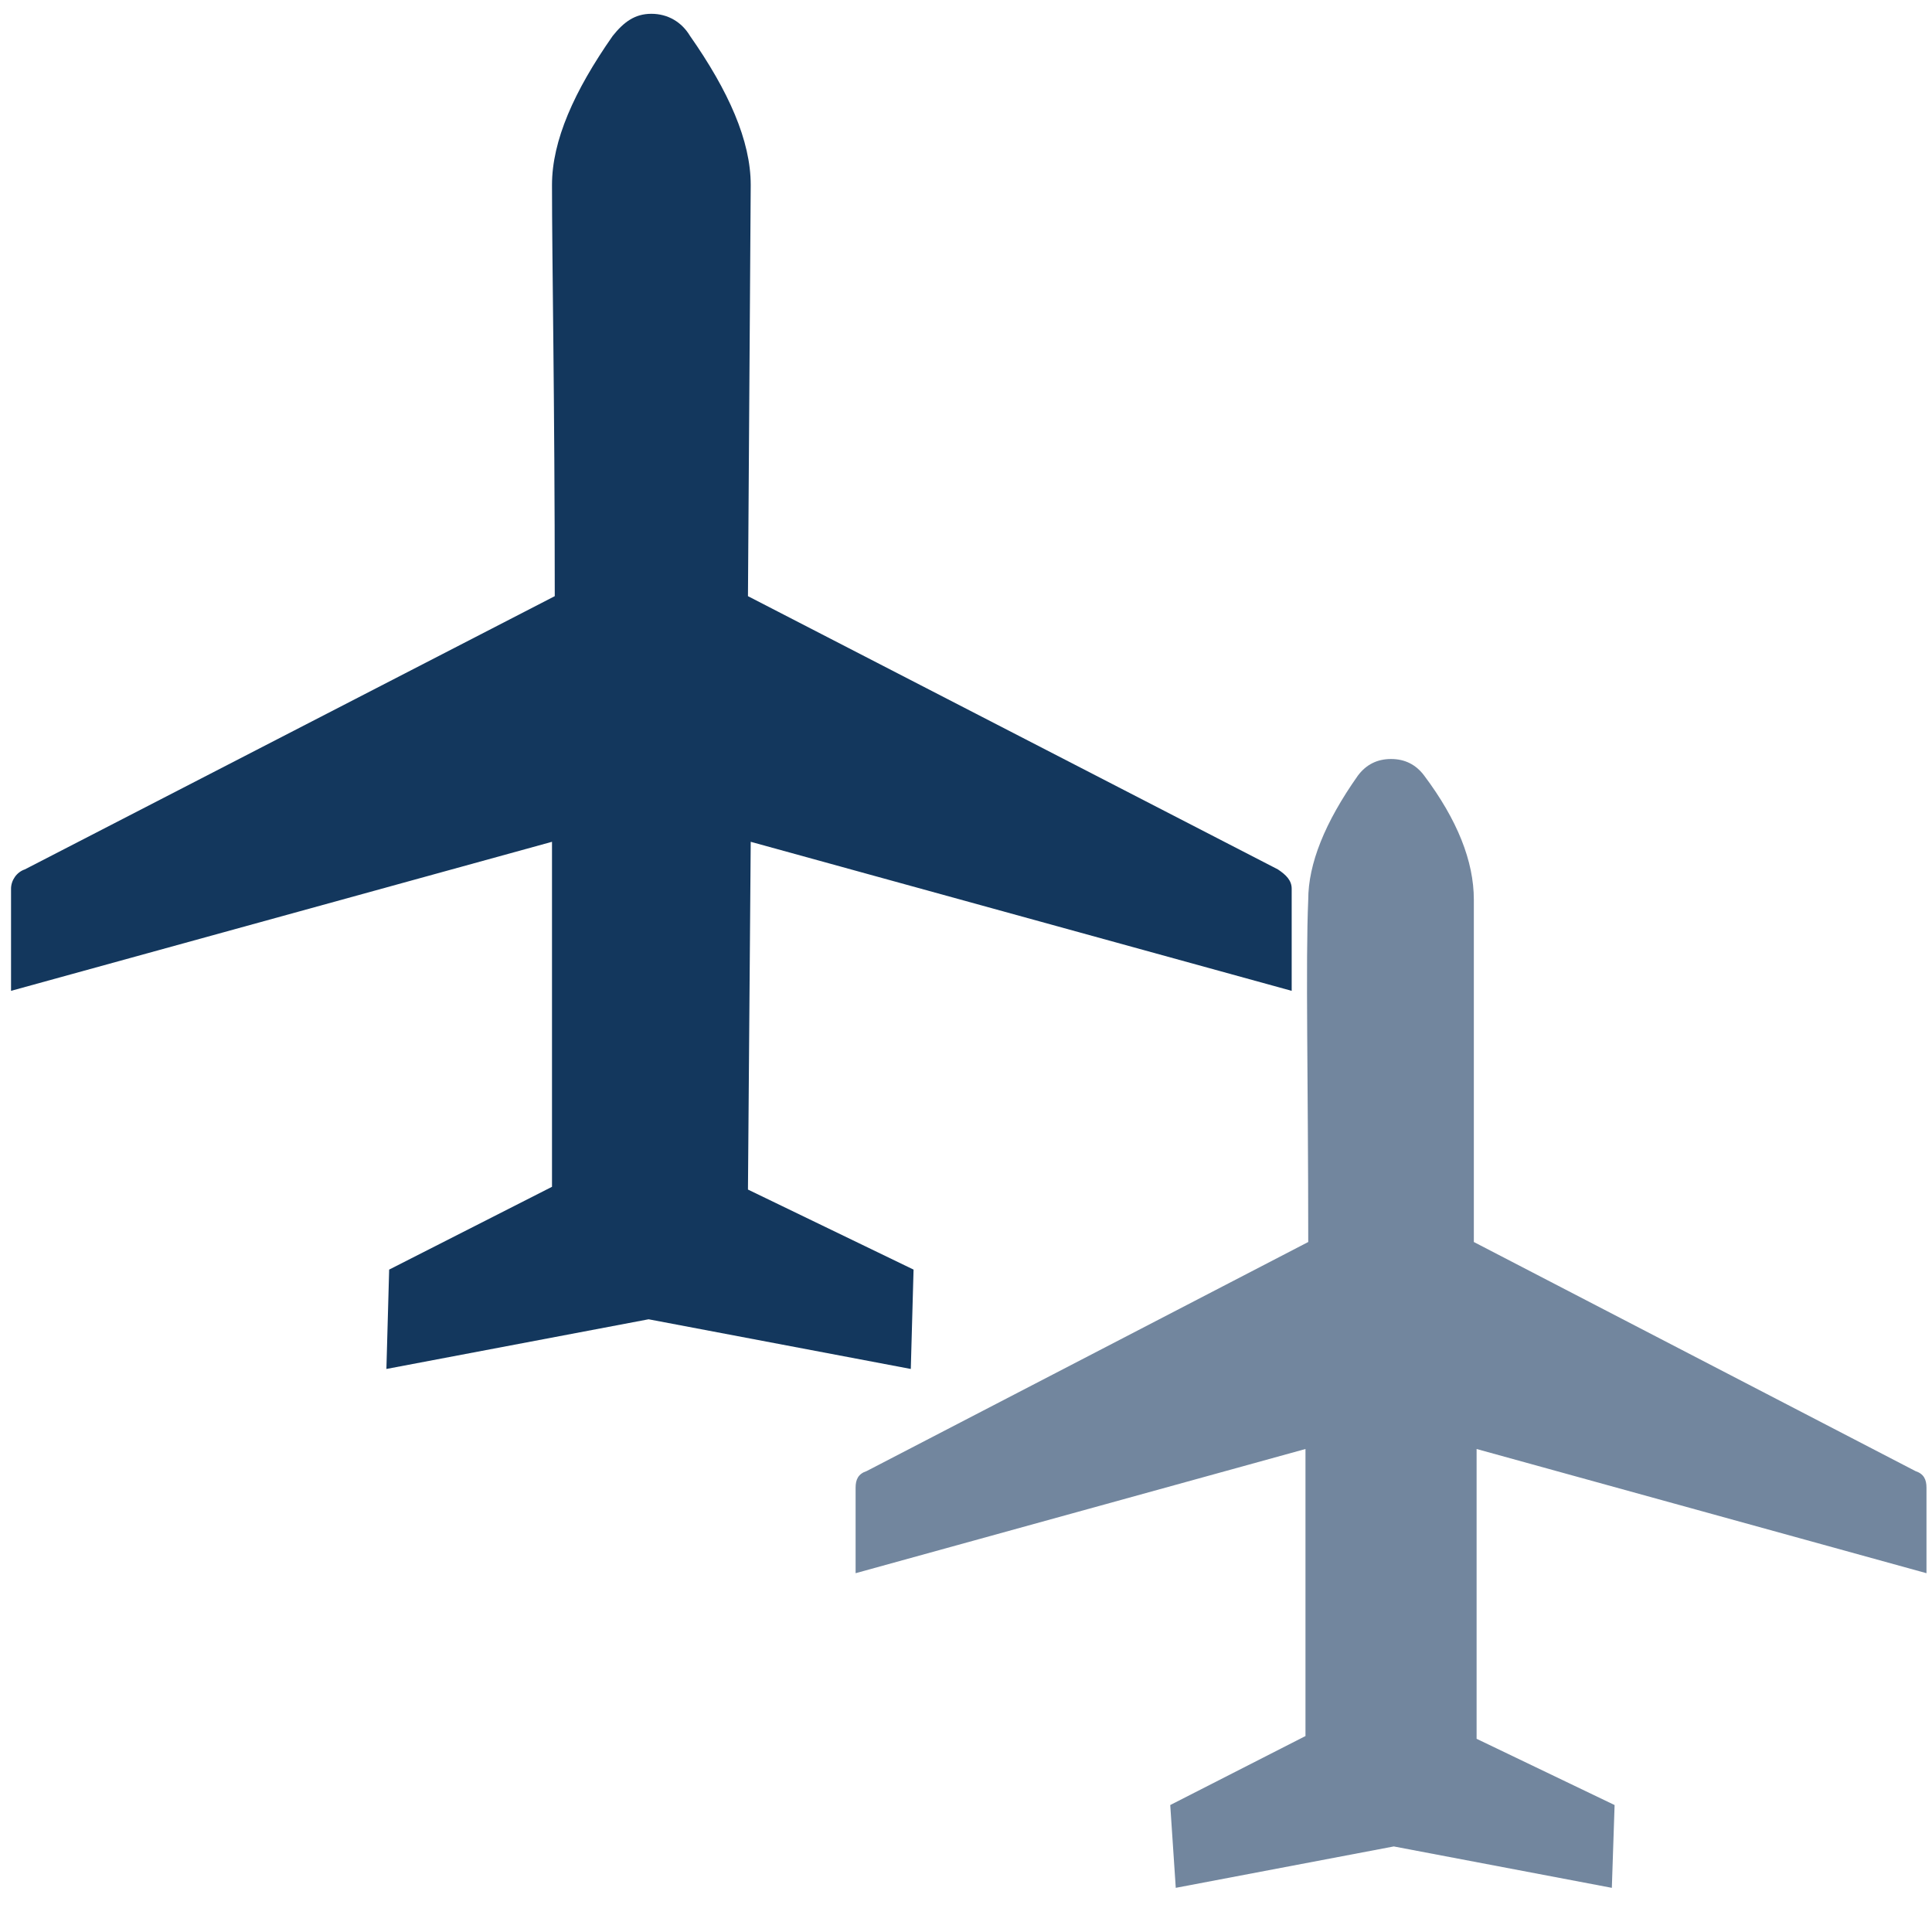
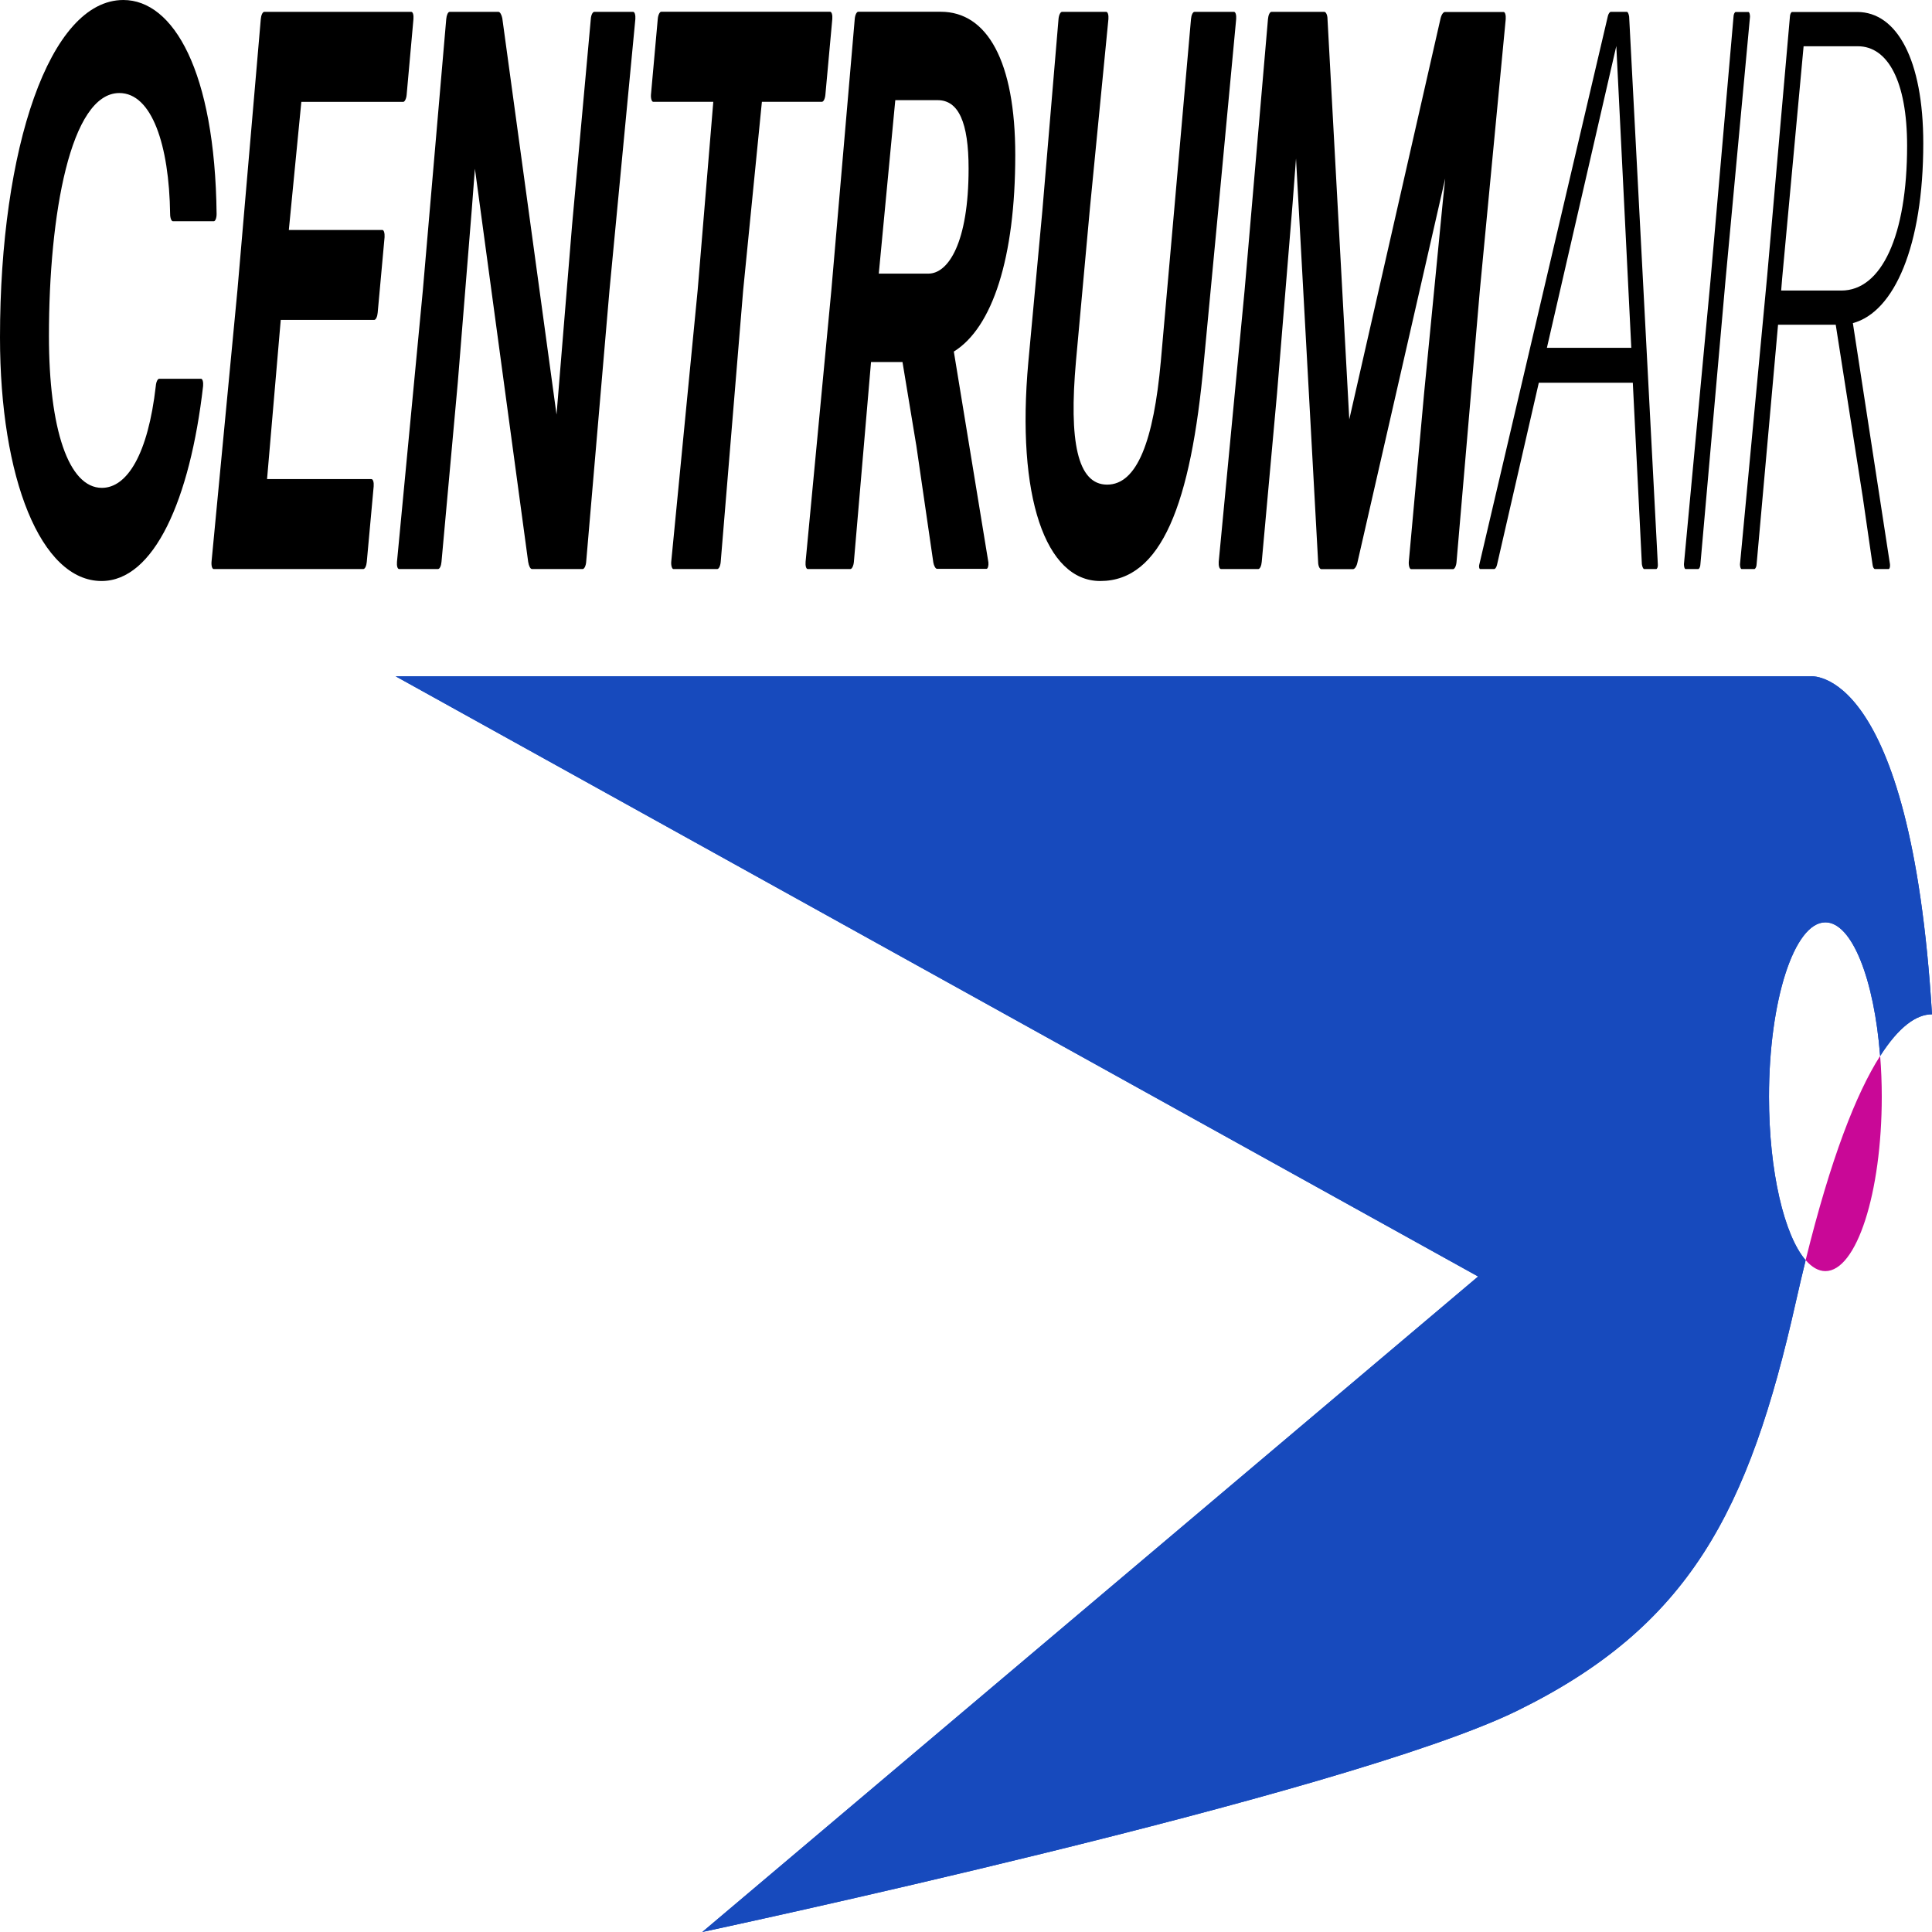
- <svg xmlns="http://www.w3.org/2000/svg" version="1.1" id="Airplane" x="0px" y="0px" width="70" height="70" viewBox="0 362 70 70" xml:space="preserve">
-   <defs id="defs251" />
-   <style id="style238" type="text/css">
- 
- 	.st0{fill:#72869E;}
- 
- 	.st1{fill:#13375D;}
- 
- </style>
-   <g id="g242" transform="translate(270)">
-     <path id="path240" d="m -227.6,427.4 4.9,-2.5 V 414.5 L -239,419 v -3.1 c 0,-0.3 0.1,-0.5 0.4,-0.6 l 16,-8.3 c 0,-5.9 -0.1,-10.1 0,-12.4 0,-1.3 0.6,-2.8 1.8,-4.5 0.3,-0.4 0.7,-0.6 1.2,-0.6 0.5,0 0.9,0.2 1.2,0.6 1.2,1.6 1.8,3.1 1.8,4.5 V 407 l 16,8.3 c 0.3,0.1 0.4,0.3 0.4,0.6 v 3.1 l -16.3,-4.5 V 425 l 5,2.4 -0.1,3 -7.9,-1.5 -7.9,1.5 z" style="fill:#72869e" class="st0" />
-   </g>
-   <g id="g246" transform="translate(270)">
-     <path id="path244" d="m -255.9,408 5.9,-3 v -12.5 l -19.6,5.4 v -3.7 c 0,-0.3 0.2,-0.6 0.5,-0.7 l 19.2,-9.9 c 0,-7.1 -0.1,-12.1 -0.1,-14.9 0,-1.6 0.8,-3.4 2.2,-5.4 0.4,-0.5 0.8,-0.8 1.4,-0.8 0.6,0 1.1,0.3 1.4,0.8 1.4,2 2.2,3.8 2.2,5.4 l -0.1,14.9 19.2,9.9 c 0.3,0.2 0.5,0.4 0.5,0.7 v 3.7 l -19.6,-5.4 -0.1,12.6 6,2.9 -0.1,3.6 -9.5,-1.8 -9.5,1.8 z" style="fill:#13375d" class="st1" />
+ <svg xmlns="http://www.w3.org/2000/svg" version="1.1" width="70px" height="70px" viewBox="0 0 70 70">
+   <g id="surface1">
+     <path d="M 70 36.75 C 69.43 36.75 68.793 37.207 68.121 38.262 C 67.906 35.48 67.102 33.418 66.137 33.418 C 65.008 33.418 64.094 36.25 64.094 39.738 C 64.094 42.453 64.648 44.766 65.422 45.66 C 65.305 46.137 65.188 46.633 65.07 47.156 C 63.363 54.781 61.199 58.922 54.984 61.977 C 48.77 65.027 25.445 70 25.445 70 L 53.555 46.25 L 14.336 24.504 L 65.574 24.504 C 65.574 24.504 69.223 24.004 70 36.75 Z M 70 36.75 " style=" stroke:none;fill-rule:nonzero;fill:rgb(9.02%,29.02%,74.118%);fill-opacity:1;" />
+     <path d="M 70 36.75 C 69.43 36.75 68.793 37.207 68.121 38.262 C 67.906 35.48 67.102 33.418 66.137 33.418 C 65.008 33.418 64.094 36.25 64.094 39.738 C 64.094 42.453 64.648 44.766 65.422 45.66 C 65.305 46.137 65.188 46.633 65.07 47.156 C 63.363 54.781 61.199 58.922 54.984 61.977 C 48.77 65.027 25.445 70 25.445 70 L 53.555 46.25 L 14.336 24.504 L 65.574 24.504 C 65.574 24.504 69.223 24.004 70 36.75 Z M 70 36.75 " style=" stroke:none;fill-rule:nonzero;fill:rgb(9.02%,29.02%,74.118%);fill-opacity:1;" />
+     <path d="M 68.18 39.734 C 68.18 43.227 67.266 46.055 66.137 46.055 C 65.887 46.055 65.645 45.914 65.422 45.656 C 66.328 41.984 67.25 39.621 68.121 38.258 C 68.16 38.73 68.18 39.227 68.18 39.734 " style=" stroke:none;fill-rule:nonzero;fill:rgb(78.824%,3.137%,59.216%);fill-opacity:1;" />
+     <path d="M 7.281 13.723 C 7.34 13.723 7.371 13.84 7.359 13.984 C 6.887 18.109 5.578 21.051 3.68 21.051 C 1.48 21.051 0 17.328 0 12.223 C 0 5.363 1.797 0 4.469 0 C 6.277 0 7.789 2.566 7.848 7.754 C 7.848 7.902 7.801 8.016 7.746 8.016 L 6.266 8.016 C 6.211 8.016 6.164 7.902 6.164 7.754 C 6.129 5.246 5.5 3.371 4.324 3.371 C 2.551 3.371 1.773 7.785 1.773 12.168 C 1.773 15.543 2.484 17.676 3.691 17.676 C 4.605 17.676 5.363 16.461 5.645 13.984 C 5.656 13.84 5.711 13.723 5.77 13.723 Z M 7.281 13.723 " style=" stroke:none;fill-rule:nonzero;fill:rgb(0%,0%,0%);fill-opacity:1;" />
+     <path d="M 7.742 20.617 C 7.688 20.617 7.652 20.5 7.664 20.355 L 8.602 10.523 L 9.449 0.691 C 9.461 0.547 9.516 0.43 9.574 0.43 L 14.902 0.43 C 14.961 0.43 14.992 0.547 14.98 0.691 L 14.734 3.43 C 14.723 3.574 14.664 3.691 14.609 3.691 L 10.918 3.691 L 10.465 8.332 L 13.852 8.332 C 13.91 8.332 13.941 8.445 13.934 8.59 L 13.684 11.332 C 13.672 11.477 13.617 11.59 13.559 11.59 L 10.172 11.59 L 9.676 17.359 L 13.457 17.359 C 13.516 17.359 13.551 17.473 13.539 17.621 L 13.289 20.359 C 13.277 20.504 13.223 20.617 13.164 20.617 Z M 7.742 20.617 " style=" stroke:none;fill-rule:nonzero;fill:rgb(0%,0%,0%);fill-opacity:1;" />
+     <path d="M 16.586 13.867 L 15.996 20.359 C 15.984 20.504 15.93 20.617 15.871 20.617 L 14.461 20.617 C 14.402 20.617 14.371 20.504 14.383 20.359 L 15.32 10.523 L 16.168 0.691 C 16.18 0.547 16.234 0.43 16.289 0.43 L 18.062 0.43 C 18.121 0.43 18.176 0.547 18.199 0.66 L 20.164 15.02 L 20.207 14.504 L 20.727 8.16 L 21.406 0.691 C 21.414 0.547 21.473 0.43 21.531 0.43 L 22.941 0.43 C 22.996 0.43 23.031 0.547 23.02 0.691 L 22.082 10.523 L 21.238 20.359 C 21.227 20.504 21.168 20.617 21.113 20.617 L 19.273 20.617 C 19.215 20.617 19.16 20.504 19.137 20.359 L 17.207 6.113 L 17.094 7.582 Z M 16.586 13.867 " style=" stroke:none;fill-rule:nonzero;fill:rgb(0%,0%,0%);fill-opacity:1;" />
+     <path d="M 24.398 20.617 C 24.352 20.617 24.309 20.5 24.32 20.355 L 25.277 10.52 L 25.844 3.688 L 23.664 3.688 C 23.617 3.688 23.574 3.57 23.586 3.426 L 23.832 0.688 C 23.844 0.543 23.902 0.426 23.957 0.426 L 30.078 0.426 C 30.133 0.426 30.168 0.543 30.156 0.688 L 29.906 3.426 C 29.895 3.57 29.84 3.688 29.781 3.688 L 27.605 3.688 L 26.926 10.52 L 26.113 20.355 C 26.102 20.5 26.047 20.617 25.988 20.617 Z M 24.398 20.617 " style=" stroke:none;fill-rule:nonzero;fill:rgb(0%,0%,0%);fill-opacity:1;" />
+     <path d="M 33.195 16.117 L 32.699 13.117 L 31.559 13.117 L 30.938 20.355 C 30.926 20.5 30.867 20.617 30.812 20.617 L 29.266 20.617 C 29.207 20.617 29.176 20.5 29.188 20.355 L 30.121 10.52 L 30.969 0.688 C 30.98 0.543 31.039 0.426 31.094 0.426 L 34.086 0.426 C 35.766 0.426 36.785 2.215 36.785 5.617 C 36.785 9.336 35.961 11.871 34.559 12.738 L 35.812 20.379 C 35.824 20.496 35.789 20.609 35.746 20.609 L 33.949 20.609 C 33.895 20.609 33.836 20.496 33.816 20.379 L 33.195 16.109 Z M 33.973 3.629 L 32.438 3.629 L 31.84 9.914 L 33.637 9.914 C 34.359 9.914 35.094 8.793 35.094 6.109 C 35.094 4.434 34.73 3.629 33.973 3.629 Z M 33.973 3.629 " style=" stroke:none;fill-rule:nonzero;fill:rgb(0%,0%,0%);fill-opacity:1;" />
+     <path d="M 39.863 21.051 C 37.879 21.051 36.816 17.992 37.258 13.121 L 37.766 7.641 L 38.352 0.691 C 38.363 0.547 38.422 0.43 38.477 0.43 L 40.082 0.43 C 40.137 0.43 40.172 0.547 40.16 0.691 L 39.492 7.523 L 38.984 13.09 C 38.727 15.977 39.031 17.559 40.113 17.559 C 41.199 17.559 41.797 15.977 42.059 13.09 L 42.543 7.609 L 43.152 0.691 C 43.164 0.547 43.219 0.43 43.277 0.43 L 44.711 0.43 C 44.766 0.43 44.801 0.547 44.789 0.691 L 44.137 7.641 L 43.617 13.121 C 43.152 18.254 42.078 21.051 39.867 21.051 " style=" stroke:none;fill-rule:nonzero;fill:rgb(0%,0%,0%);fill-opacity:1;" />
+     <path d="M 46.27 14.246 L 45.715 20.359 C 45.703 20.504 45.648 20.617 45.59 20.617 L 44.238 20.617 C 44.18 20.617 44.148 20.504 44.156 20.359 L 45.094 10.523 L 45.941 0.691 C 45.953 0.547 46.008 0.43 46.066 0.43 L 47.984 0.43 C 48.043 0.43 48.098 0.547 48.098 0.691 L 48.887 15.195 L 52.195 0.664 C 52.23 0.52 52.297 0.434 52.355 0.434 L 54.477 0.434 C 54.531 0.434 54.566 0.547 54.555 0.695 L 53.617 10.527 L 52.773 20.359 C 52.762 20.508 52.703 20.621 52.648 20.621 L 51.125 20.621 C 51.078 20.621 51.035 20.508 51.043 20.359 L 51.598 14.246 L 52.273 7.328 L 52.363 6.465 L 49.18 20.391 C 49.148 20.535 49.078 20.621 49.023 20.621 L 47.871 20.621 C 47.816 20.621 47.758 20.508 47.758 20.359 L 46.957 5.742 L 46.832 7.387 Z M 46.27 14.246 " style=" stroke:none;fill-rule:nonzero;fill:rgb(0%,0%,0%);fill-opacity:1;" />
+     <path d="M 59.57 20.617 C 59.535 20.617 59.5 20.527 59.488 20.441 L 59.16 13.867 L 55.754 13.867 L 54.238 20.473 C 54.215 20.562 54.172 20.617 54.137 20.617 L 53.629 20.617 C 53.594 20.617 53.582 20.531 53.594 20.473 L 58.258 0.574 C 58.281 0.488 58.328 0.43 58.359 0.43 L 58.949 0.43 C 58.98 0.43 59.016 0.52 59.027 0.602 L 60.066 20.441 C 60.078 20.527 60.043 20.617 60.008 20.617 Z M 59.105 12.602 L 58.562 1.668 L 56.047 12.602 Z M 59.105 12.602 " style=" stroke:none;fill-rule:nonzero;fill:rgb(0%,0%,0%);fill-opacity:1;" />
+     <path d="M 61.07 20.617 C 61.035 20.617 61.012 20.527 61.012 20.441 L 61.973 10.18 L 62.809 0.605 C 62.809 0.52 62.852 0.434 62.887 0.434 L 63.348 0.434 C 63.383 0.434 63.406 0.52 63.406 0.605 L 62.516 10.18 L 61.609 20.441 C 61.609 20.531 61.566 20.617 61.531 20.617 Z M 61.07 20.617 " style=" stroke:none;fill-rule:nonzero;fill:rgb(0%,0%,0%);fill-opacity:1;" />
+     <path d="M 67.484 17.965 L 66.512 11.766 L 64.422 11.766 L 63.645 20.445 C 63.645 20.531 63.598 20.617 63.566 20.617 L 63.102 20.617 C 63.066 20.617 63.043 20.531 63.043 20.445 L 64.027 10.008 L 64.852 0.605 C 64.852 0.52 64.898 0.434 64.93 0.434 L 67.289 0.434 C 68.727 0.434 69.684 2.164 69.684 5.191 C 69.684 8.91 68.633 11.305 67.133 11.707 L 68.477 20.441 C 68.488 20.527 68.465 20.617 68.43 20.617 L 67.934 20.617 C 67.898 20.617 67.855 20.559 67.844 20.441 L 67.484 17.961 Z M 64.57 10.094 L 64.535 10.527 L 66.715 10.527 C 68.172 10.527 69.098 8.539 69.098 5.281 C 69.098 2.945 68.398 1.676 67.312 1.676 L 65.348 1.676 Z M 64.57 10.094 " style=" stroke:none;fill-rule:nonzero;fill:rgb(0%,0%,0%);fill-opacity:1;" />
  </g>
</svg>
